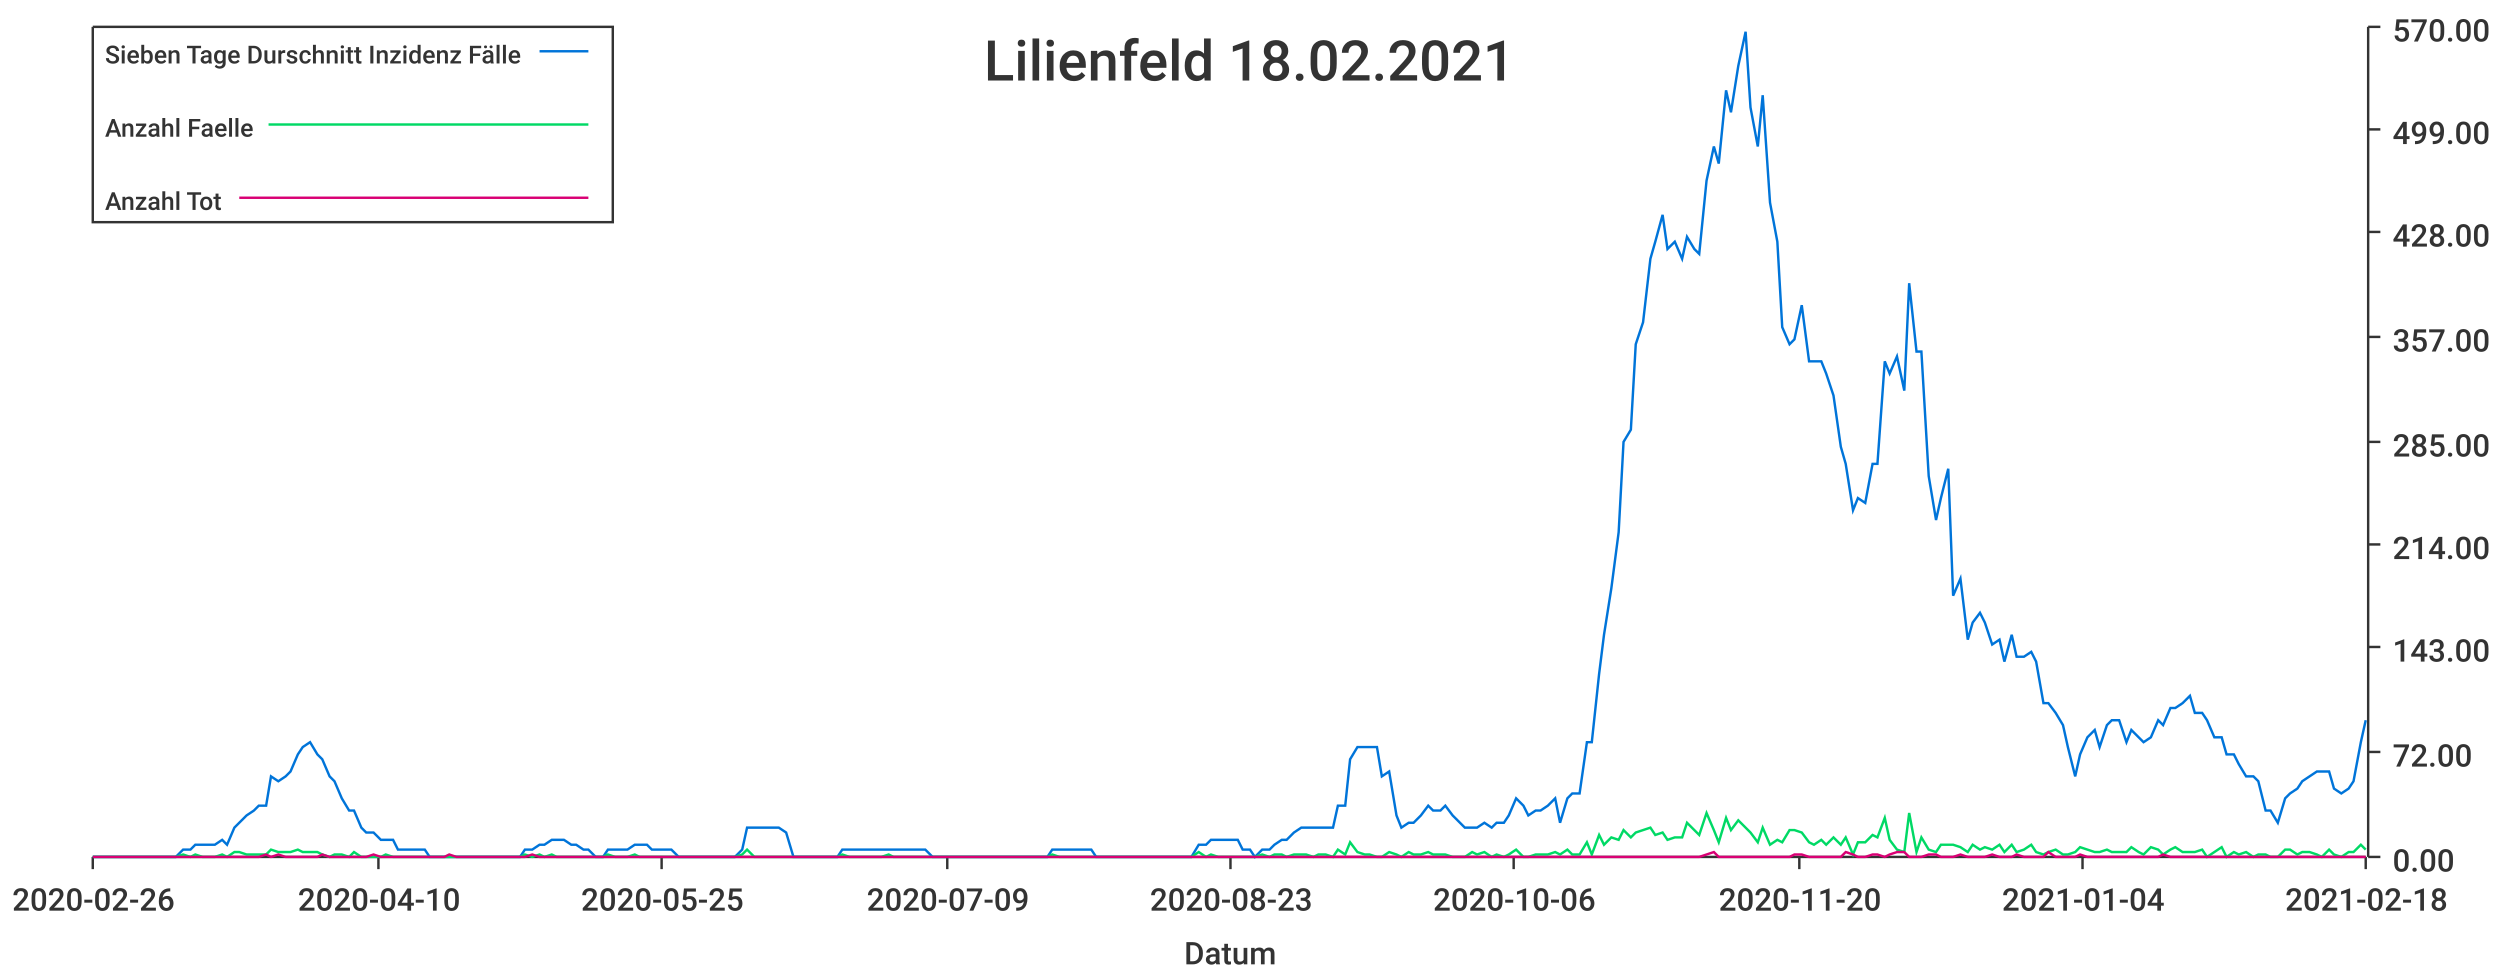
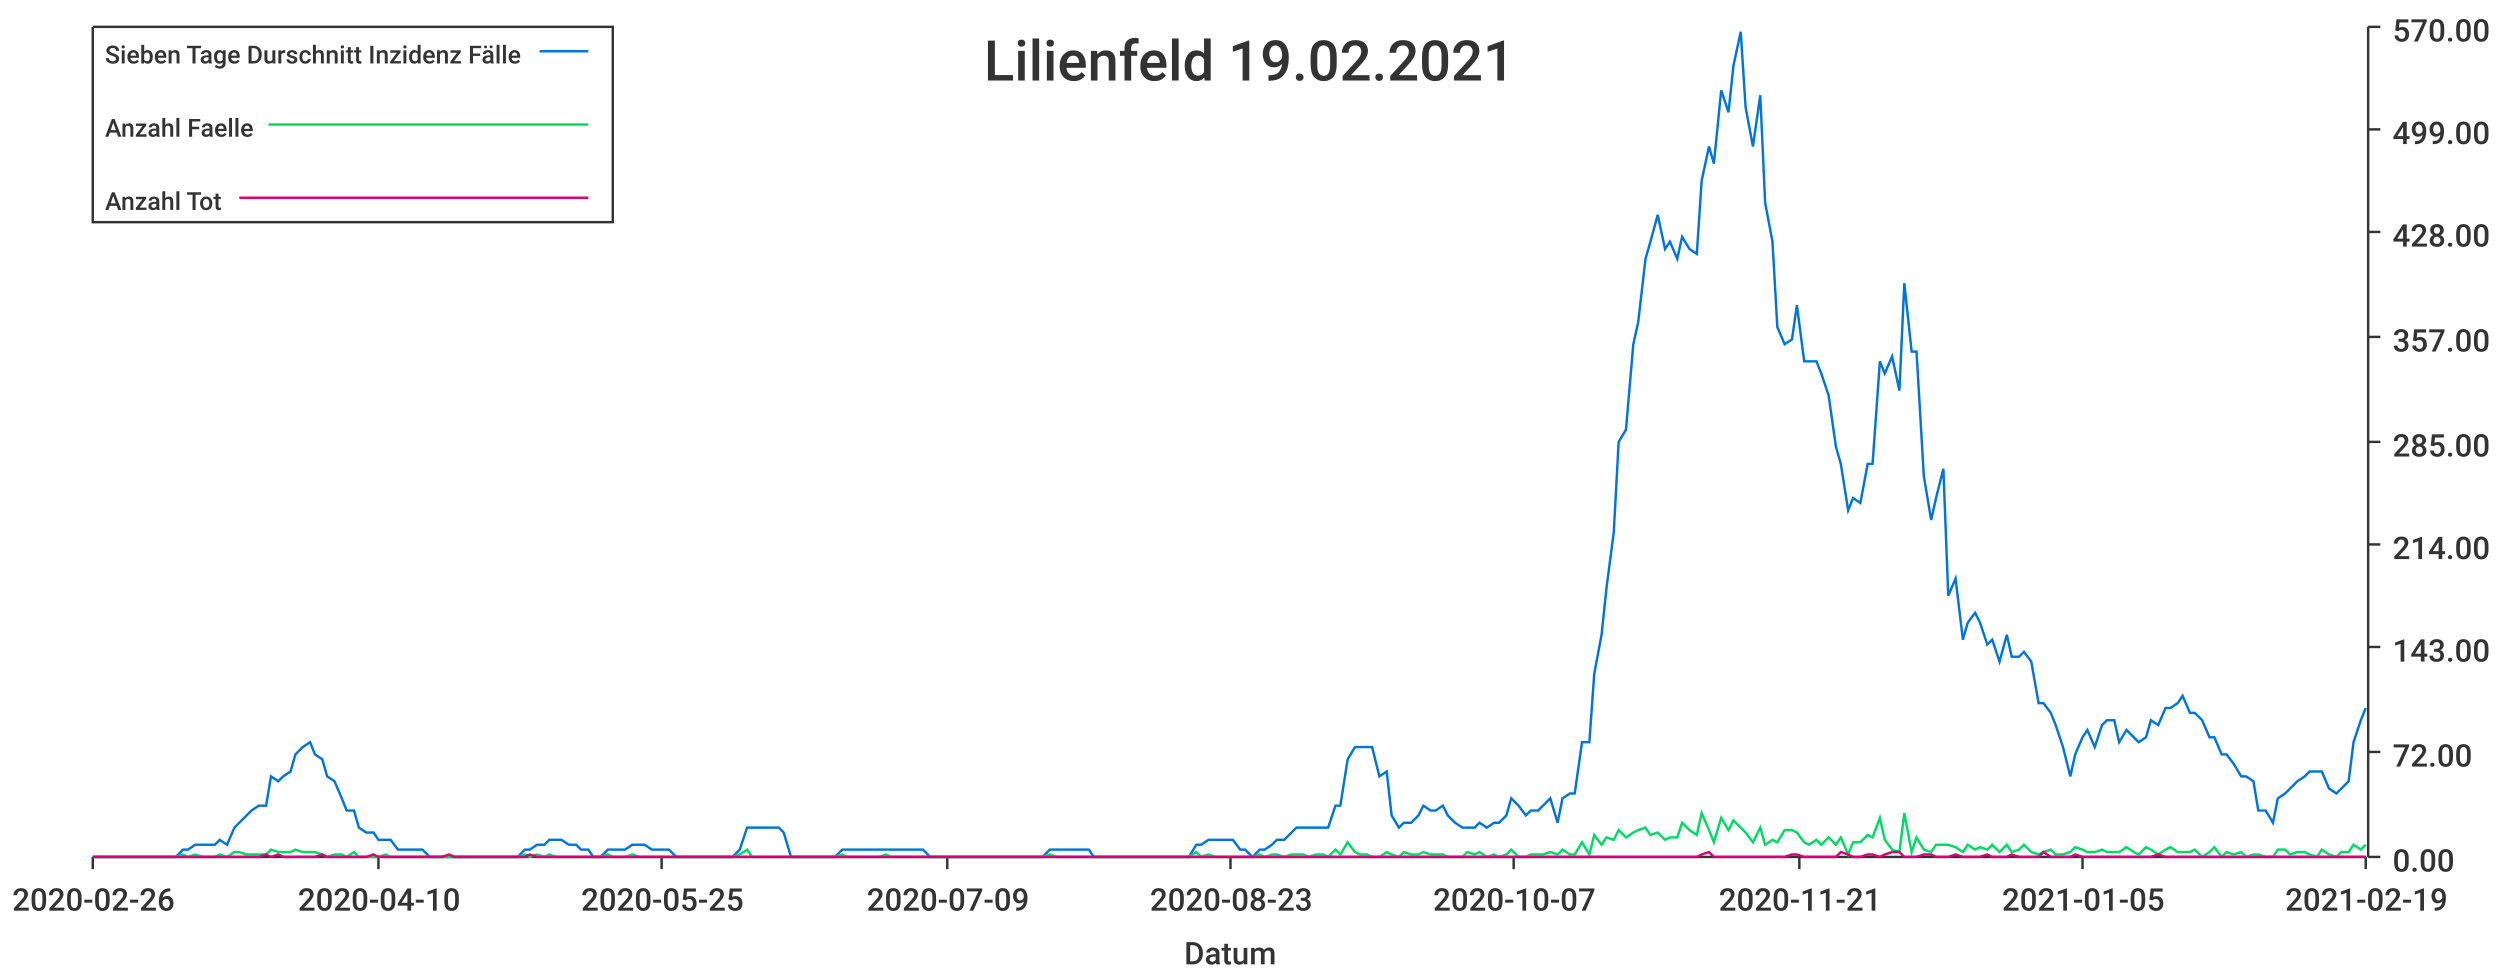
<svg xmlns="http://www.w3.org/2000/svg" width="1024" height="400">\n<path d="M 0 0 L 1024 0 L 1024 400 L 0 400 L 0 0" style="stroke-width:0;stroke:rgba(255,255,255,1.0);fill:rgba(255,255,255,1.0)" />
  <path d="M 38 11 L 969 11 L 969 351 L 38 351 L 38 11" style="stroke-width:0;stroke:rgba(255,255,255,1.0);fill:rgba(255,255,255,1.0)" />
  <path d="M 38 351 L 969 351" style="stroke-width:1;stroke:rgba(51,51,51,1.0);fill:none" />
  <path d="M 38 351 L 38 356" style="stroke-width:1;stroke:rgba(51,51,51,1.0);fill:none" />
  <text x="5" y="373" style="stroke-width:0;stroke:none;fill:rgba(51,51,51,1.0);font-size:12.8px;font-family:'Roboto Medium',sans-serif">2020-02-26</text>
  <path d="M 155 351 L 155 356" style="stroke-width:1;stroke:rgba(51,51,51,1.0);fill:none" />
  <text x="122" y="373" style="stroke-width:0;stroke:none;fill:rgba(51,51,51,1.0);font-size:12.8px;font-family:'Roboto Medium',sans-serif">2020-04-10</text>
  <path d="M 271 351 L 271 356" style="stroke-width:1;stroke:rgba(51,51,51,1.0);fill:none" />
  <text x="238" y="373" style="stroke-width:0;stroke:none;fill:rgba(51,51,51,1.0);font-size:12.8px;font-family:'Roboto Medium',sans-serif">2020-05-25</text>
  <path d="M 388 351 L 388 356" style="stroke-width:1;stroke:rgba(51,51,51,1.0);fill:none" />
  <text x="355" y="373" style="stroke-width:0;stroke:none;fill:rgba(51,51,51,1.0);font-size:12.8px;font-family:'Roboto Medium',sans-serif">2020-07-09</text>
  <path d="M 504 351 L 504 356" style="stroke-width:1;stroke:rgba(51,51,51,1.0);fill:none" />
  <text x="471" y="373" style="stroke-width:0;stroke:none;fill:rgba(51,51,51,1.0);font-size:12.8px;font-family:'Roboto Medium',sans-serif">2020-08-23</text>
  <path d="M 620 351 L 620 356" style="stroke-width:1;stroke:rgba(51,51,51,1.0);fill:none" />
-   <text x="587" y="373" style="stroke-width:0;stroke:none;fill:rgba(51,51,51,1.0);font-size:12.8px;font-family:'Roboto Medium',sans-serif">2020-10-06</text>
+   <text x="587" y="373" style="stroke-width:0;stroke:none;fill:rgba(51,51,51,1.0);font-size:12.8px;font-family:'Roboto Medium',sans-serif">2020-10-07</text>
  <path d="M 737 351 L 737 356" style="stroke-width:1;stroke:rgba(51,51,51,1.0);fill:none" />
-   <text x="704" y="373" style="stroke-width:0;stroke:none;fill:rgba(51,51,51,1.0);font-size:12.8px;font-family:'Roboto Medium',sans-serif">2020-11-20</text>
+   <text x="704" y="373" style="stroke-width:0;stroke:none;fill:rgba(51,51,51,1.0);font-size:12.8px;font-family:'Roboto Medium',sans-serif">2020-11-21</text>
  <path d="M 853 351 L 853 356" style="stroke-width:1;stroke:rgba(51,51,51,1.0);fill:none" />
-   <text x="820" y="373" style="stroke-width:0;stroke:none;fill:rgba(51,51,51,1.0);font-size:12.8px;font-family:'Roboto Medium',sans-serif">2021-01-04</text>
+   <text x="820" y="373" style="stroke-width:0;stroke:none;fill:rgba(51,51,51,1.0);font-size:12.8px;font-family:'Roboto Medium',sans-serif">2021-01-05</text>
  <path d="M 969 351 L 969 356" style="stroke-width:1;stroke:rgba(51,51,51,1.0);fill:none" />
-   <text x="936" y="373" style="stroke-width:0;stroke:none;fill:rgba(51,51,51,1.0);font-size:12.8px;font-family:'Roboto Medium',sans-serif">2021-02-18</text>
+   <text x="936" y="373" style="stroke-width:0;stroke:none;fill:rgba(51,51,51,1.0);font-size:12.8px;font-family:'Roboto Medium',sans-serif">2021-02-19</text>
  <text x="485" y="395" style="stroke-width:0;stroke:none;fill:rgba(51,51,51,1.0);font-size:12.8px;font-family:'Roboto Medium',sans-serif">Datum</text>
  <path d="M 970 351 L 970 11" style="stroke-width:1;stroke:rgba(51,51,51,1.0);fill:none" />
  <path d="M 970 351 L 975 351" style="stroke-width:1;stroke:rgba(51,51,51,1.0);fill:none" />
  <text x="980" y="357" style="stroke-width:0;stroke:none;fill:rgba(51,51,51,1.0);font-size:12.8px;font-family:'Roboto Medium',sans-serif">0.00</text>
  <path d="M 970 308 L 975 308" style="stroke-width:1;stroke:rgba(51,51,51,1.0);fill:none" />
  <text x="980" y="314" style="stroke-width:0;stroke:none;fill:rgba(51,51,51,1.0);font-size:12.8px;font-family:'Roboto Medium',sans-serif">72.00</text>
  <path d="M 970 265 L 975 265" style="stroke-width:1;stroke:rgba(51,51,51,1.0);fill:none" />
  <text x="980" y="271" style="stroke-width:0;stroke:none;fill:rgba(51,51,51,1.0);font-size:12.8px;font-family:'Roboto Medium',sans-serif">143.00</text>
  <path d="M 970 223 L 975 223" style="stroke-width:1;stroke:rgba(51,51,51,1.0);fill:none" />
  <text x="980" y="229" style="stroke-width:0;stroke:none;fill:rgba(51,51,51,1.0);font-size:12.8px;font-family:'Roboto Medium',sans-serif">214.00</text>
  <path d="M 970 181 L 975 181" style="stroke-width:1;stroke:rgba(51,51,51,1.0);fill:none" />
  <text x="980" y="187" style="stroke-width:0;stroke:none;fill:rgba(51,51,51,1.0);font-size:12.8px;font-family:'Roboto Medium',sans-serif">285.00</text>
  <path d="M 970 138 L 975 138" style="stroke-width:1;stroke:rgba(51,51,51,1.0);fill:none" />
  <text x="980" y="144" style="stroke-width:0;stroke:none;fill:rgba(51,51,51,1.0);font-size:12.8px;font-family:'Roboto Medium',sans-serif">357.00</text>
  <path d="M 970 95 L 975 95" style="stroke-width:1;stroke:rgba(51,51,51,1.0);fill:none" />
  <text x="980" y="101" style="stroke-width:0;stroke:none;fill:rgba(51,51,51,1.0);font-size:12.8px;font-family:'Roboto Medium',sans-serif">428.00</text>
  <path d="M 970 53 L 975 53" style="stroke-width:1;stroke:rgba(51,51,51,1.0);fill:none" />
  <text x="980" y="59" style="stroke-width:0;stroke:none;fill:rgba(51,51,51,1.0);font-size:12.8px;font-family:'Roboto Medium',sans-serif">499.00</text>
  <path d="M 970 11 L 975 11" style="stroke-width:1;stroke:rgba(51,51,51,1.0);fill:none" />
  <text x="980" y="17" style="stroke-width:0;stroke:none;fill:rgba(51,51,51,1.0);font-size:12.8px;font-family:'Roboto Medium',sans-serif">570.00</text>
-   <path d="M 38 351 L 41 351 L 44 351 L 46 351 L 49 351 L 52 351 L 54 351 L 57 351 L 59 351 L 62 351 L 65 351 L 67 351 L 70 351 L 72 351 L 75 348 L 78 348 L 80 346 L 83 346 L 85 346 L 88 346 L 91 344 L 93 346 L 96 339 L 98 337 L 101 334 L 104 332 L 106 330 L 109 330 L 111 318 L 114 320 L 117 318 L 119 316 L 122 309 L 124 306 L 127 304 L 130 309 L 132 311 L 135 318 L 137 320 L 140 327 L 143 332 L 145 332 L 148 339 L 150 341 L 153 341 L 156 344 L 158 344 L 161 344 L 163 348 L 166 348 L 169 348 L 171 348 L 174 348 L 176 351 L 179 351 L 182 351 L 184 351 L 187 351 L 189 351 L 192 351 L 195 351 L 197 351 L 200 351 L 202 351 L 205 351 L 208 351 L 210 351 L 213 351 L 215 348 L 218 348 L 221 346 L 223 346 L 226 344 L 228 344 L 231 344 L 234 346 L 236 346 L 239 348 L 241 348 L 244 351 L 247 351 L 249 348 L 252 348 L 254 348 L 257 348 L 260 346 L 262 346 L 265 346 L 267 348 L 270 348 L 273 348 L 275 348 L 278 351 L 280 351 L 283 351 L 286 351 L 288 351 L 291 351 L 293 351 L 296 351 L 299 351 L 301 351 L 304 348 L 306 339 L 309 339 L 312 339 L 314 339 L 317 339 L 319 339 L 322 341 L 325 351 L 327 351 L 330 351 L 332 351 L 335 351 L 338 351 L 340 351 L 343 351 L 345 348 L 348 348 L 351 348 L 353 348 L 356 348 L 358 348 L 361 348 L 364 348 L 366 348 L 369 348 L 371 348 L 374 348 L 377 348 L 379 348 L 382 351 L 384 351 L 387 351 L 390 351 L 392 351 L 395 351 L 397 351 L 400 351 L 403 351 L 405 351 L 408 351 L 410 351 L 413 351 L 416 351 L 418 351 L 421 351 L 423 351 L 426 351 L 429 351 L 431 348 L 434 348 L 436 348 L 439 348 L 442 348 L 444 348 L 447 348 L 449 351 L 452 351 L 455 351 L 457 351 L 460 351 L 462 351 L 465 351 L 468 351 L 470 351 L 473 351 L 475 351 L 478 351 L 481 351 L 483 351 L 486 351 L 488 351 L 491 346 L 494 346 L 496 344 L 499 344 L 501 344 L 504 344 L 507 344 L 509 348 L 512 348 L 514 351 L 517 348 L 520 348 L 522 346 L 525 344 L 527 344 L 530 341 L 533 339 L 535 339 L 538 339 L 540 339 L 543 339 L 546 339 L 548 330 L 551 330 L 553 311 L 556 306 L 559 306 L 561 306 L 564 306 L 566 318 L 569 316 L 572 334 L 574 339 L 577 337 L 579 337 L 582 334 L 585 330 L 587 332 L 590 332 L 592 330 L 595 334 L 598 337 L 600 339 L 603 339 L 605 339 L 608 337 L 611 339 L 613 337 L 616 337 L 618 334 L 621 327 L 624 330 L 626 334 L 629 332 L 631 332 L 634 330 L 637 327 L 639 337 L 642 327 L 644 325 L 647 325 L 650 304 L 652 304 L 655 276 L 657 260 L 660 241 L 663 218 L 665 181 L 668 176 L 670 141 L 673 132 L 676 106 L 678 99 L 681 88 L 683 102 L 686 99 L 689 106 L 691 97 L 694 102 L 696 104 L 699 74 L 702 60 L 704 67 L 707 37 L 709 46 L 712 27 L 715 13 L 717 44 L 720 60 L 722 39 L 725 83 L 728 99 L 730 134 L 733 141 L 735 139 L 738 125 L 741 148 L 743 148 L 746 148 L 748 153 L 751 162 L 754 183 L 756 190 L 759 209 L 761 204 L 764 206 L 767 190 L 769 190 L 772 148 L 774 153 L 777 146 L 780 160 L 782 116 L 785 144 L 787 144 L 790 195 L 793 213 L 795 204 L 798 192 L 800 244 L 803 237 L 806 262 L 808 255 L 811 251 L 813 255 L 816 264 L 819 262 L 821 271 L 824 260 L 826 269 L 829 269 L 832 267 L 834 271 L 837 288 L 839 288 L 842 292 L 845 297 L 847 306 L 850 318 L 852 309 L 855 302 L 858 299 L 860 306 L 863 297 L 865 295 L 868 295 L 871 304 L 873 299 L 876 302 L 878 304 L 881 302 L 884 295 L 886 297 L 889 290 L 891 290 L 894 288 L 897 285 L 899 292 L 902 292 L 904 295 L 907 302 L 910 302 L 912 309 L 915 309 L 917 313 L 920 318 L 923 318 L 925 320 L 928 332 L 930 332 L 933 337 L 936 327 L 938 325 L 941 323 L 943 320 L 946 318 L 949 316 L 951 316 L 954 316 L 956 323 L 959 325 L 962 323 L 964 320 L 967 304 L 969 295" style="stroke-width:1;stroke:rgba(0,116,217,1.0);fill:none" />
-   <path d="M 38 351 L 41 351 L 44 351 L 46 351 L 49 351 L 52 351 L 54 351 L 57 351 L 59 351 L 62 351 L 65 351 L 67 351 L 70 351 L 72 351 L 75 350 L 78 351 L 80 350 L 83 351 L 85 351 L 88 351 L 91 350 L 93 351 L 96 349 L 98 349 L 101 350 L 104 350 L 106 350 L 109 350 L 111 348 L 114 349 L 117 349 L 119 349 L 122 348 L 124 349 L 127 349 L 130 349 L 132 350 L 135 351 L 137 350 L 140 350 L 143 351 L 145 349 L 148 351 L 150 351 L 153 351 L 156 351 L 158 350 L 161 351 L 163 351 L 166 351 L 169 351 L 171 351 L 174 351 L 176 351 L 179 351 L 182 351 L 184 351 L 187 351 L 189 351 L 192 351 L 195 351 L 197 351 L 200 351 L 202 351 L 205 351 L 208 351 L 210 351 L 213 351 L 215 350 L 218 351 L 221 350 L 223 351 L 226 350 L 228 351 L 231 351 L 234 351 L 236 351 L 239 351 L 241 351 L 244 351 L 247 351 L 249 350 L 252 351 L 254 351 L 257 351 L 260 350 L 262 351 L 265 351 L 267 351 L 270 351 L 273 351 L 275 351 L 278 351 L 280 351 L 283 351 L 286 351 L 288 351 L 291 351 L 293 351 L 296 351 L 299 351 L 301 351 L 304 350 L 306 348 L 309 351 L 312 351 L 314 351 L 317 351 L 319 351 L 322 351 L 325 351 L 327 351 L 330 351 L 332 351 L 335 351 L 338 351 L 340 351 L 343 351 L 345 350 L 348 351 L 351 351 L 353 351 L 356 351 L 358 351 L 361 351 L 364 350 L 366 351 L 369 351 L 371 351 L 374 351 L 377 351 L 379 351 L 382 351 L 384 351 L 387 351 L 390 351 L 392 351 L 395 351 L 397 351 L 400 351 L 403 351 L 405 351 L 408 351 L 410 351 L 413 351 L 416 351 L 418 351 L 421 351 L 423 351 L 426 351 L 429 351 L 431 350 L 434 351 L 436 351 L 439 351 L 442 351 L 444 351 L 447 351 L 449 351 L 452 351 L 455 351 L 457 351 L 460 351 L 462 351 L 465 351 L 468 351 L 470 351 L 473 351 L 475 351 L 478 351 L 481 351 L 483 351 L 486 351 L 488 351 L 491 349 L 494 351 L 496 350 L 499 351 L 501 351 L 504 351 L 507 351 L 509 351 L 512 351 L 514 351 L 517 350 L 520 351 L 522 350 L 525 350 L 527 351 L 530 350 L 533 350 L 535 350 L 538 351 L 540 350 L 543 350 L 546 351 L 548 348 L 551 350 L 553 345 L 556 349 L 559 350 L 561 350 L 564 351 L 566 351 L 569 349 L 572 350 L 574 351 L 577 349 L 579 350 L 582 350 L 585 349 L 587 350 L 590 350 L 592 350 L 595 351 L 598 351 L 600 351 L 603 349 L 605 350 L 608 349 L 611 351 L 613 350 L 616 351 L 618 350 L 621 348 L 624 351 L 626 351 L 629 350 L 631 350 L 634 350 L 637 349 L 639 350 L 642 348 L 644 350 L 647 350 L 650 345 L 652 350 L 655 342 L 657 346 L 660 343 L 663 344 L 665 340 L 668 343 L 670 341 L 673 340 L 676 339 L 678 342 L 681 341 L 683 344 L 686 343 L 689 343 L 691 337 L 694 340 L 696 342 L 699 333 L 702 340 L 704 345 L 707 335 L 709 340 L 712 336 L 715 339 L 717 341 L 720 345 L 722 339 L 725 346 L 728 344 L 730 345 L 733 340 L 735 340 L 738 341 L 741 345 L 743 346 L 746 344 L 748 346 L 751 343 L 754 346 L 756 343 L 759 350 L 761 345 L 764 345 L 767 342 L 769 343 L 772 335 L 774 344 L 777 348 L 780 349 L 782 333 L 785 349 L 787 343 L 790 348 L 793 349 L 795 346 L 798 346 L 800 346 L 803 347 L 806 349 L 808 346 L 811 348 L 813 347 L 816 348 L 819 346 L 821 349 L 824 346 L 826 349 L 829 348 L 832 346 L 834 349 L 837 350 L 839 349 L 842 348 L 845 350 L 847 350 L 850 349 L 852 347 L 855 348 L 858 349 L 860 349 L 863 348 L 865 349 L 868 349 L 871 349 L 873 347 L 876 349 L 878 350 L 881 347 L 884 348 L 886 350 L 889 348 L 891 347 L 894 349 L 897 349 L 899 349 L 902 348 L 904 351 L 907 349 L 910 347 L 912 351 L 915 349 L 917 350 L 920 349 L 923 351 L 925 350 L 928 350 L 930 351 L 933 351 L 936 348 L 938 348 L 941 350 L 943 349 L 946 349 L 949 350 L 951 351 L 954 348 L 956 350 L 959 351 L 962 349 L 964 349 L 967 346 L 969 348" style="stroke-width:1;stroke:rgba(0,217,101,1.0);fill:none" />
-   <path d="M 38 351 L 41 351 L 44 351 L 46 351 L 49 351 L 52 351 L 54 351 L 57 351 L 59 351 L 62 351 L 65 351 L 67 351 L 70 351 L 72 351 L 75 351 L 78 351 L 80 351 L 83 351 L 85 351 L 88 351 L 91 351 L 93 351 L 96 351 L 98 351 L 101 351 L 104 351 L 106 351 L 109 350 L 111 351 L 114 350 L 117 351 L 119 351 L 122 351 L 124 351 L 127 351 L 130 351 L 132 350 L 135 351 L 137 351 L 140 351 L 143 351 L 145 351 L 148 351 L 150 351 L 153 350 L 156 351 L 158 351 L 161 351 L 163 351 L 166 351 L 169 351 L 171 351 L 174 351 L 176 351 L 179 351 L 182 351 L 184 350 L 187 351 L 189 351 L 192 351 L 195 351 L 197 351 L 200 351 L 202 351 L 205 351 L 208 351 L 210 351 L 213 351 L 215 351 L 218 350 L 221 351 L 223 351 L 226 351 L 228 351 L 231 351 L 234 351 L 236 351 L 239 351 L 241 351 L 244 351 L 247 351 L 249 351 L 252 351 L 254 351 L 257 351 L 260 351 L 262 351 L 265 351 L 267 351 L 270 351 L 273 351 L 275 351 L 278 351 L 280 351 L 283 351 L 286 351 L 288 351 L 291 351 L 293 351 L 296 351 L 299 351 L 301 351 L 304 351 L 306 351 L 309 351 L 312 351 L 314 351 L 317 351 L 319 351 L 322 351 L 325 351 L 327 351 L 330 351 L 332 351 L 335 351 L 338 351 L 340 351 L 343 351 L 345 351 L 348 351 L 351 351 L 353 351 L 356 351 L 358 351 L 361 351 L 364 351 L 366 351 L 369 351 L 371 351 L 374 351 L 377 351 L 379 351 L 382 351 L 384 351 L 387 351 L 390 351 L 392 351 L 395 351 L 397 351 L 400 351 L 403 351 L 405 351 L 408 351 L 410 351 L 413 351 L 416 351 L 418 351 L 421 351 L 423 351 L 426 351 L 429 351 L 431 351 L 434 351 L 436 351 L 439 351 L 442 351 L 444 351 L 447 351 L 449 351 L 452 351 L 455 351 L 457 351 L 460 351 L 462 351 L 465 351 L 468 351 L 470 351 L 473 351 L 475 351 L 478 351 L 481 351 L 483 351 L 486 351 L 488 351 L 491 351 L 494 351 L 496 351 L 499 351 L 501 351 L 504 351 L 507 351 L 509 351 L 512 351 L 514 351 L 517 351 L 520 351 L 522 351 L 525 351 L 527 351 L 530 351 L 533 351 L 535 351 L 538 351 L 540 351 L 543 351 L 546 351 L 548 351 L 551 351 L 553 351 L 556 351 L 559 351 L 561 351 L 564 351 L 566 351 L 569 351 L 572 351 L 574 351 L 577 351 L 579 351 L 582 351 L 585 351 L 587 351 L 590 351 L 592 351 L 595 351 L 598 351 L 600 351 L 603 351 L 605 351 L 608 351 L 611 351 L 613 351 L 616 351 L 618 351 L 621 351 L 624 351 L 626 351 L 629 351 L 631 351 L 634 351 L 637 351 L 639 351 L 642 351 L 644 351 L 647 351 L 650 351 L 652 351 L 655 351 L 657 351 L 660 351 L 663 351 L 665 351 L 668 351 L 670 351 L 673 351 L 676 351 L 678 351 L 681 351 L 683 351 L 686 351 L 689 351 L 691 351 L 694 351 L 696 351 L 699 350 L 702 349 L 704 351 L 707 351 L 709 351 L 712 351 L 715 351 L 717 351 L 720 351 L 722 351 L 725 351 L 728 351 L 730 351 L 733 351 L 735 350 L 738 350 L 741 351 L 743 351 L 746 351 L 748 351 L 751 351 L 754 351 L 756 349 L 759 350 L 761 351 L 764 351 L 767 350 L 769 350 L 772 351 L 774 350 L 777 349 L 780 349 L 782 351 L 785 351 L 787 351 L 790 350 L 793 350 L 795 351 L 798 351 L 800 351 L 803 350 L 806 351 L 808 351 L 811 351 L 813 351 L 816 350 L 819 351 L 821 351 L 824 351 L 826 350 L 829 351 L 832 351 L 834 351 L 837 351 L 839 349 L 842 351 L 845 351 L 847 351 L 850 351 L 852 350 L 855 351 L 858 351 L 860 351 L 863 351 L 865 351 L 868 351 L 871 351 L 873 351 L 876 351 L 878 351 L 881 351 L 884 351 L 886 350 L 889 351 L 891 351 L 894 351 L 897 351 L 899 351 L 902 351 L 904 351 L 907 351 L 910 351 L 912 351 L 915 351 L 917 351 L 920 351 L 923 351 L 925 351 L 928 351 L 930 351 L 933 351 L 936 351 L 938 351 L 941 351 L 943 351 L 946 351 L 949 351 L 951 351 L 954 351 L 956 351 L 959 351 L 962 351 L 964 351 L 967 351 L 969 351" style="stroke-width:1;stroke:rgba(217,0,116,1.0);fill:none" />
-   <text x="403" y="33" style="stroke-width:0;stroke:none;fill:rgba(51,51,51,1.0);font-size:23.0px;font-family:'Roboto Medium',sans-serif">Lilienfeld 18.02.2021</text>
+   <path d="M 38 351 L 41 351 L 44 351 L 46 351 L 49 351 L 51 351 L 54 351 L 57 351 L 59 351 L 62 351 L 64 351 L 67 351 L 70 351 L 72 351 L 75 348 L 77 348 L 80 346 L 83 346 L 85 346 L 88 346 L 90 344 L 93 346 L 96 339 L 98 337 L 101 334 L 103 332 L 106 330 L 109 330 L 111 318 L 114 320 L 116 318 L 119 316 L 121 309 L 124 306 L 127 304 L 129 309 L 132 311 L 134 318 L 137 320 L 140 327 L 142 332 L 145 332 L 147 339 L 150 341 L 153 341 L 155 344 L 158 344 L 160 344 L 163 348 L 166 348 L 168 348 L 171 348 L 173 348 L 176 351 L 179 351 L 181 351 L 184 351 L 186 351 L 189 351 L 192 351 L 194 351 L 197 351 L 199 351 L 202 351 L 204 351 L 207 351 L 210 351 L 212 351 L 215 348 L 217 348 L 220 346 L 223 346 L 225 344 L 228 344 L 230 344 L 233 346 L 236 346 L 238 348 L 241 348 L 243 351 L 246 351 L 249 348 L 251 348 L 254 348 L 256 348 L 259 346 L 262 346 L 264 346 L 267 348 L 269 348 L 272 348 L 274 348 L 277 351 L 280 351 L 282 351 L 285 351 L 287 351 L 290 351 L 293 351 L 295 351 L 298 351 L 300 351 L 303 348 L 306 339 L 308 339 L 311 339 L 313 339 L 316 339 L 319 339 L 321 341 L 324 351 L 326 351 L 329 351 L 332 351 L 334 351 L 337 351 L 339 351 L 342 351 L 345 348 L 347 348 L 350 348 L 352 348 L 355 348 L 357 348 L 360 348 L 363 348 L 365 348 L 368 348 L 370 348 L 373 348 L 376 348 L 378 348 L 381 351 L 383 351 L 386 351 L 389 351 L 391 351 L 394 351 L 396 351 L 399 351 L 402 351 L 404 351 L 407 351 L 409 351 L 412 351 L 415 351 L 417 351 L 420 351 L 422 351 L 425 351 L 427 351 L 430 348 L 433 348 L 435 348 L 438 348 L 440 348 L 443 348 L 446 348 L 448 351 L 451 351 L 453 351 L 456 351 L 459 351 L 461 351 L 464 351 L 466 351 L 469 351 L 472 351 L 474 351 L 477 351 L 479 351 L 482 351 L 485 351 L 487 351 L 490 346 L 492 346 L 495 344 L 498 344 L 500 344 L 503 344 L 505 344 L 508 348 L 510 348 L 513 351 L 516 348 L 518 348 L 521 346 L 523 344 L 526 344 L 529 341 L 531 339 L 534 339 L 536 339 L 539 339 L 542 339 L 544 339 L 547 330 L 549 330 L 552 311 L 555 306 L 557 306 L 560 306 L 562 306 L 565 318 L 568 316 L 570 334 L 573 339 L 575 337 L 578 337 L 581 334 L 583 330 L 586 332 L 588 332 L 591 330 L 593 334 L 596 337 L 599 339 L 601 339 L 604 339 L 606 337 L 609 339 L 612 337 L 614 337 L 617 334 L 619 327 L 622 330 L 625 334 L 627 332 L 630 332 L 632 330 L 635 327 L 638 337 L 640 327 L 643 325 L 645 325 L 648 304 L 651 304 L 653 276 L 656 260 L 658 241 L 661 218 L 663 181 L 666 176 L 669 141 L 671 132 L 674 106 L 676 99 L 679 88 L 682 102 L 684 99 L 687 106 L 689 97 L 692 102 L 695 104 L 697 74 L 700 60 L 702 67 L 705 37 L 708 46 L 710 27 L 713 13 L 715 44 L 718 60 L 721 39 L 723 83 L 726 99 L 728 134 L 731 141 L 734 139 L 736 125 L 739 148 L 741 148 L 744 148 L 746 153 L 749 162 L 752 183 L 754 190 L 757 209 L 759 204 L 762 206 L 765 190 L 767 190 L 770 148 L 772 153 L 775 146 L 778 160 L 780 116 L 783 144 L 785 144 L 788 195 L 791 213 L 793 204 L 796 192 L 798 244 L 801 237 L 804 262 L 806 255 L 809 251 L 811 255 L 814 264 L 816 262 L 819 271 L 822 260 L 824 269 L 827 269 L 829 267 L 832 271 L 835 288 L 837 288 L 840 292 L 842 297 L 845 306 L 848 318 L 850 309 L 853 302 L 855 299 L 858 306 L 861 297 L 863 295 L 866 295 L 868 304 L 871 299 L 874 302 L 876 304 L 879 302 L 881 295 L 884 297 L 887 290 L 889 290 L 892 288 L 894 285 L 897 292 L 899 292 L 902 295 L 905 302 L 907 302 L 910 309 L 912 309 L 915 313 L 918 318 L 920 318 L 923 320 L 925 332 L 928 332 L 931 337 L 933 327 L 936 325 L 938 323 L 941 320 L 944 318 L 946 316 L 949 316 L 951 316 L 954 323 L 957 325 L 959 323 L 962 320 L 964 304 L 967 295 L 969 290" style="stroke-width:1;stroke:rgba(0,116,217,1.0);fill:none" />
+   <path d="M 38 351 L 41 351 L 44 351 L 46 351 L 49 351 L 51 351 L 54 351 L 57 351 L 59 351 L 62 351 L 64 351 L 67 351 L 70 351 L 72 351 L 75 350 L 77 351 L 80 350 L 83 351 L 85 351 L 88 351 L 90 350 L 93 351 L 96 349 L 98 349 L 101 350 L 103 350 L 106 350 L 109 350 L 111 348 L 114 349 L 116 349 L 119 349 L 121 348 L 124 349 L 127 349 L 129 349 L 132 350 L 134 351 L 137 350 L 140 350 L 142 351 L 145 349 L 147 351 L 150 351 L 153 351 L 155 351 L 158 350 L 160 351 L 163 351 L 166 351 L 168 351 L 171 351 L 173 351 L 176 351 L 179 351 L 181 351 L 184 351 L 186 351 L 189 351 L 192 351 L 194 351 L 197 351 L 199 351 L 202 351 L 204 351 L 207 351 L 210 351 L 212 351 L 215 350 L 217 351 L 220 350 L 223 351 L 225 350 L 228 351 L 230 351 L 233 351 L 236 351 L 238 351 L 241 351 L 243 351 L 246 351 L 249 350 L 251 351 L 254 351 L 256 351 L 259 350 L 262 351 L 264 351 L 267 351 L 269 351 L 272 351 L 274 351 L 277 351 L 280 351 L 282 351 L 285 351 L 287 351 L 290 351 L 293 351 L 295 351 L 298 351 L 300 351 L 303 350 L 306 348 L 308 351 L 311 351 L 313 351 L 316 351 L 319 351 L 321 351 L 324 351 L 326 351 L 329 351 L 332 351 L 334 351 L 337 351 L 339 351 L 342 351 L 345 350 L 347 351 L 350 351 L 352 351 L 355 351 L 357 351 L 360 351 L 363 350 L 365 351 L 368 351 L 370 351 L 373 351 L 376 351 L 378 351 L 381 351 L 383 351 L 386 351 L 389 351 L 391 351 L 394 351 L 396 351 L 399 351 L 402 351 L 404 351 L 407 351 L 409 351 L 412 351 L 415 351 L 417 351 L 420 351 L 422 351 L 425 351 L 427 351 L 430 350 L 433 351 L 435 351 L 438 351 L 440 351 L 443 351 L 446 351 L 448 351 L 451 351 L 453 351 L 456 351 L 459 351 L 461 351 L 464 351 L 466 351 L 469 351 L 472 351 L 474 351 L 477 351 L 479 351 L 482 351 L 485 351 L 487 351 L 490 349 L 492 351 L 495 350 L 498 351 L 500 351 L 503 351 L 505 351 L 508 351 L 510 351 L 513 351 L 516 350 L 518 351 L 521 350 L 523 350 L 526 351 L 529 350 L 531 350 L 534 350 L 536 351 L 539 350 L 542 350 L 544 351 L 547 348 L 549 350 L 552 345 L 555 349 L 557 350 L 560 350 L 562 351 L 565 351 L 568 349 L 570 350 L 573 351 L 575 349 L 578 350 L 581 350 L 583 349 L 586 350 L 588 350 L 591 350 L 593 351 L 596 351 L 599 351 L 601 349 L 604 350 L 606 349 L 609 351 L 612 350 L 614 351 L 617 350 L 619 348 L 622 351 L 625 351 L 627 350 L 630 350 L 632 350 L 635 349 L 638 350 L 640 348 L 643 350 L 645 350 L 648 345 L 651 350 L 653 342 L 656 346 L 658 343 L 661 344 L 663 340 L 666 343 L 669 341 L 671 340 L 674 339 L 676 342 L 679 341 L 682 344 L 684 343 L 687 343 L 689 337 L 692 340 L 695 342 L 697 333 L 700 340 L 702 345 L 705 335 L 708 340 L 710 336 L 713 339 L 715 341 L 718 345 L 721 339 L 723 346 L 726 344 L 728 345 L 731 340 L 734 340 L 736 341 L 739 345 L 741 346 L 744 344 L 746 346 L 749 343 L 752 346 L 754 343 L 757 350 L 759 345 L 762 345 L 765 342 L 767 343 L 770 335 L 772 344 L 775 348 L 778 349 L 780 333 L 783 349 L 785 343 L 788 348 L 791 349 L 793 346 L 796 346 L 798 346 L 801 347 L 804 349 L 806 346 L 809 348 L 811 347 L 814 348 L 816 346 L 819 349 L 822 346 L 824 349 L 827 348 L 829 346 L 832 349 L 835 350 L 837 349 L 840 348 L 842 350 L 845 350 L 848 349 L 850 347 L 853 348 L 855 349 L 858 349 L 861 348 L 863 349 L 866 349 L 868 349 L 871 347 L 874 349 L 876 350 L 879 347 L 881 348 L 884 350 L 887 348 L 889 347 L 892 349 L 894 349 L 897 349 L 899 348 L 902 351 L 905 349 L 907 347 L 910 351 L 912 349 L 915 350 L 918 349 L 920 351 L 923 350 L 925 350 L 928 351 L 931 351 L 933 348 L 936 348 L 938 350 L 941 349 L 944 349 L 946 350 L 949 351 L 951 348 L 954 350 L 957 351 L 959 349 L 962 349 L 964 346 L 967 348 L 969 346" style="stroke-width:1;stroke:rgba(0,217,101,1.0);fill:none" />
+   <path d="M 38 351 L 41 351 L 44 351 L 46 351 L 49 351 L 51 351 L 54 351 L 57 351 L 59 351 L 62 351 L 64 351 L 67 351 L 70 351 L 72 351 L 75 351 L 77 351 L 80 351 L 83 351 L 85 351 L 88 351 L 90 351 L 93 351 L 96 351 L 98 351 L 101 351 L 103 351 L 106 351 L 109 350 L 111 351 L 114 350 L 116 351 L 119 351 L 121 351 L 124 351 L 127 351 L 129 351 L 132 350 L 134 351 L 137 351 L 140 351 L 142 351 L 145 351 L 147 351 L 150 351 L 153 350 L 155 351 L 158 351 L 160 351 L 163 351 L 166 351 L 168 351 L 171 351 L 173 351 L 176 351 L 179 351 L 181 351 L 184 350 L 186 351 L 189 351 L 192 351 L 194 351 L 197 351 L 199 351 L 202 351 L 204 351 L 207 351 L 210 351 L 212 351 L 215 351 L 217 350 L 220 351 L 223 351 L 225 351 L 228 351 L 230 351 L 233 351 L 236 351 L 238 351 L 241 351 L 243 351 L 246 351 L 249 351 L 251 351 L 254 351 L 256 351 L 259 351 L 262 351 L 264 351 L 267 351 L 269 351 L 272 351 L 274 351 L 277 351 L 280 351 L 282 351 L 285 351 L 287 351 L 290 351 L 293 351 L 295 351 L 298 351 L 300 351 L 303 351 L 306 351 L 308 351 L 311 351 L 313 351 L 316 351 L 319 351 L 321 351 L 324 351 L 326 351 L 329 351 L 332 351 L 334 351 L 337 351 L 339 351 L 342 351 L 345 351 L 347 351 L 350 351 L 352 351 L 355 351 L 357 351 L 360 351 L 363 351 L 365 351 L 368 351 L 370 351 L 373 351 L 376 351 L 378 351 L 381 351 L 383 351 L 386 351 L 389 351 L 391 351 L 394 351 L 396 351 L 399 351 L 402 351 L 404 351 L 407 351 L 409 351 L 412 351 L 415 351 L 417 351 L 420 351 L 422 351 L 425 351 L 427 351 L 430 351 L 433 351 L 435 351 L 438 351 L 440 351 L 443 351 L 446 351 L 448 351 L 451 351 L 453 351 L 456 351 L 459 351 L 461 351 L 464 351 L 466 351 L 469 351 L 472 351 L 474 351 L 477 351 L 479 351 L 482 351 L 485 351 L 487 351 L 490 351 L 492 351 L 495 351 L 498 351 L 500 351 L 503 351 L 505 351 L 508 351 L 510 351 L 513 351 L 516 351 L 518 351 L 521 351 L 523 351 L 526 351 L 529 351 L 531 351 L 534 351 L 536 351 L 539 351 L 542 351 L 544 351 L 547 351 L 549 351 L 552 351 L 555 351 L 557 351 L 560 351 L 562 351 L 565 351 L 568 351 L 570 351 L 573 351 L 575 351 L 578 351 L 581 351 L 583 351 L 586 351 L 588 351 L 591 351 L 593 351 L 596 351 L 599 351 L 601 351 L 604 351 L 606 351 L 609 351 L 612 351 L 614 351 L 617 351 L 619 351 L 622 351 L 625 351 L 627 351 L 630 351 L 632 351 L 635 351 L 638 351 L 640 351 L 643 351 L 645 351 L 648 351 L 651 351 L 653 351 L 656 351 L 658 351 L 661 351 L 663 351 L 666 351 L 669 351 L 671 351 L 674 351 L 676 351 L 679 351 L 682 351 L 684 351 L 687 351 L 689 351 L 692 351 L 695 351 L 697 350 L 700 349 L 702 351 L 705 351 L 708 351 L 710 351 L 713 351 L 715 351 L 718 351 L 721 351 L 723 351 L 726 351 L 728 351 L 731 351 L 734 350 L 736 350 L 739 351 L 741 351 L 744 351 L 746 351 L 749 351 L 752 351 L 754 349 L 757 350 L 759 351 L 762 351 L 765 350 L 767 350 L 770 351 L 772 350 L 775 349 L 778 349 L 780 351 L 783 351 L 785 351 L 788 350 L 791 350 L 793 351 L 796 351 L 798 351 L 801 350 L 804 351 L 806 351 L 809 351 L 811 351 L 814 350 L 816 351 L 819 351 L 822 351 L 824 350 L 827 351 L 829 351 L 832 351 L 835 351 L 837 349 L 840 351 L 842 351 L 845 351 L 848 351 L 850 350 L 853 351 L 855 351 L 858 351 L 861 351 L 863 351 L 866 351 L 868 351 L 871 351 L 874 351 L 876 351 L 879 351 L 881 351 L 884 350 L 887 351 L 889 351 L 892 351 L 894 351 L 897 351 L 899 351 L 902 351 L 905 351 L 907 351 L 910 351 L 912 351 L 915 351 L 918 351 L 920 351 L 923 351 L 925 351 L 928 351 L 931 351 L 933 351 L 936 351 L 938 351 L 941 351 L 944 351 L 946 351 L 949 351 L 951 351 L 954 351 L 957 351 L 959 351 L 962 351 L 964 351 L 967 351 L 969 351" style="stroke-width:1;stroke:rgba(217,0,116,1.0);fill:none" />
+   <text x="403" y="33" style="stroke-width:0;stroke:none;fill:rgba(51,51,51,1.0);font-size:23.0px;font-family:'Roboto Medium',sans-serif">Lilienfeld 19.02.2021</text>
  <path d="M 38 11 L 251 11 L 251 91 L 38 91 L 38 11" style="stroke-width:1;stroke:rgba(51,51,51,1.0);fill:rgba(255,255,255,1.0)" />
  <text x="43" y="26" style="stroke-width:0;stroke:none;fill:rgba(51,51,51,1.0);font-size:10.2px;font-family:'Roboto Medium',sans-serif">Sieben Tage Durschnitt Inzidenz Fälle</text>
  <path d="M 221 21 L 241 21" style="stroke-width:1;stroke:rgba(0,116,217,1.0);fill:none" />
  <text x="43" y="56" style="stroke-width:0;stroke:none;fill:rgba(51,51,51,1.0);font-size:10.2px;font-family:'Roboto Medium',sans-serif">Anzahl Faelle</text>
  <path d="M 110 51 L 241 51" style="stroke-width:1;stroke:rgba(0,217,101,1.0);fill:none" />
  <text x="43" y="86" style="stroke-width:0;stroke:none;fill:rgba(51,51,51,1.0);font-size:10.2px;font-family:'Roboto Medium',sans-serif">Anzahl Tot</text>
  <path d="M 98 81 L 241 81" style="stroke-width:1;stroke:rgba(217,0,116,1.0);fill:none" />
</svg>
